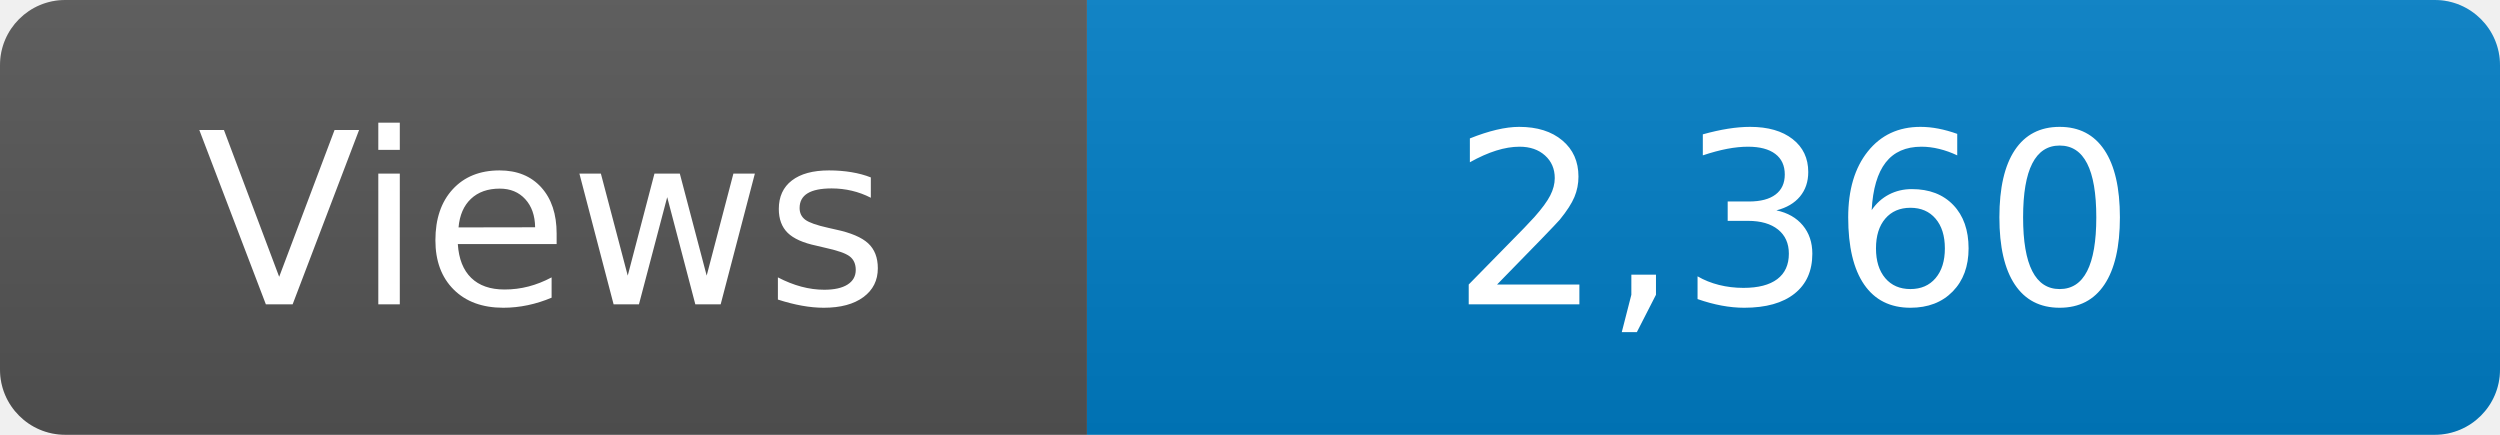
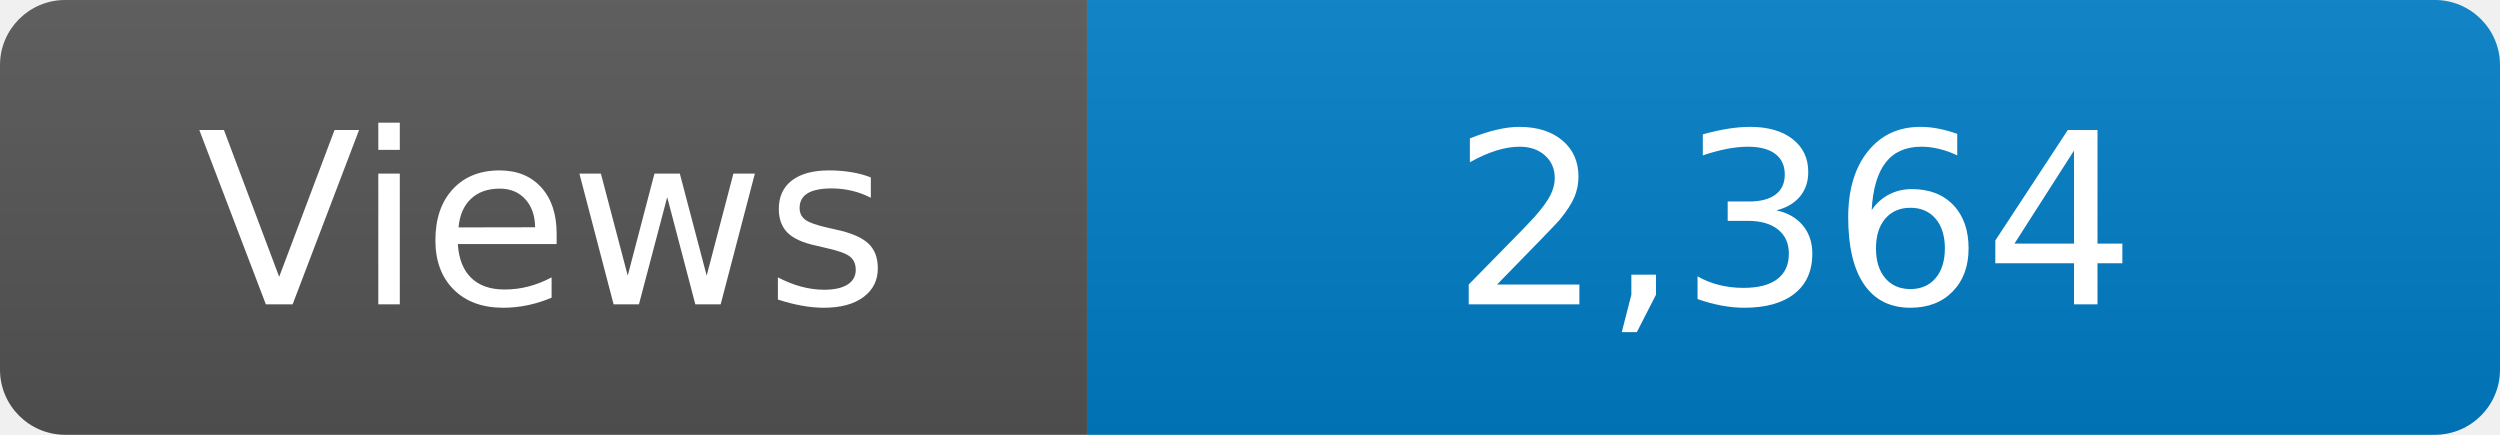
<svg xmlns="http://www.w3.org/2000/svg" width="115" height="20" role="img" aria-label="Maintained?: yes">
  <linearGradient id="s" x2="0" y2="100%">
    <stop offset="0" stop-color="#bbb" stop-opacity=".1" />
    <stop offset="1" stop-opacity=".1" />
  </linearGradient>
  <clipPath id="r">
    <rect width="115" height="20" rx="3" fill="#fff" />
  </clipPath>
  <g clip-path="url(#r)">
    <rect width="50" height="20" fill="#555" />
    <rect x="50" width="160" height="20" fill="#007ec6" />
    <rect width="115" height="20" fill="url(#s)" />
  </g>
  <g fill="#fff" text-anchor="middle" font-family="Verdana,Geneva,DejaVu Sans,sans-serif" font-size="110">
    <text x="250" y="140" transform="scale(.1)" fill="#fff">Views</text>
-     <text x="825" y="140" transform="scale(.1)" fill="#fff">2,360</text>
+     <text x="825" y="140" transform="scale(.1)" fill="#fff">2,364</text>
  </g>
</svg>
